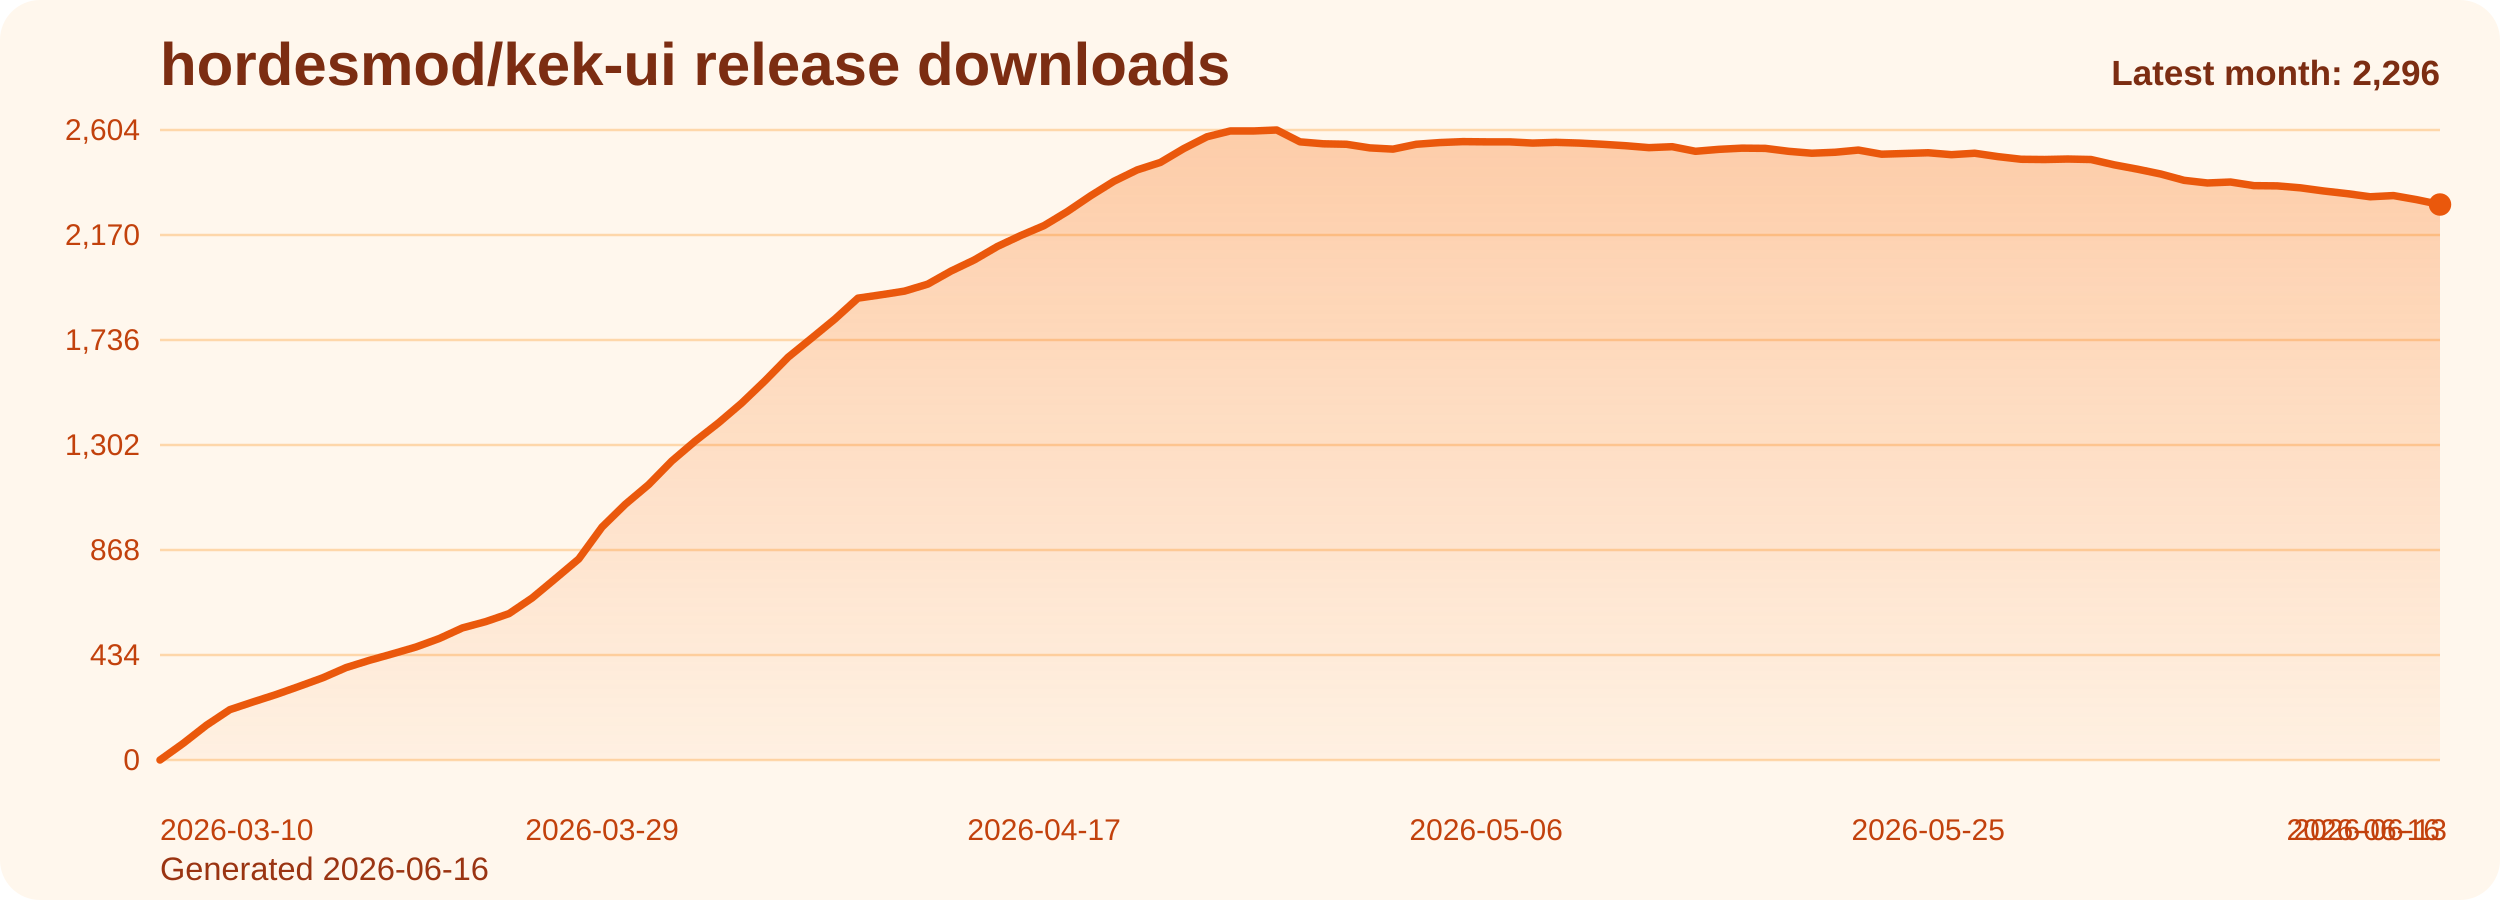
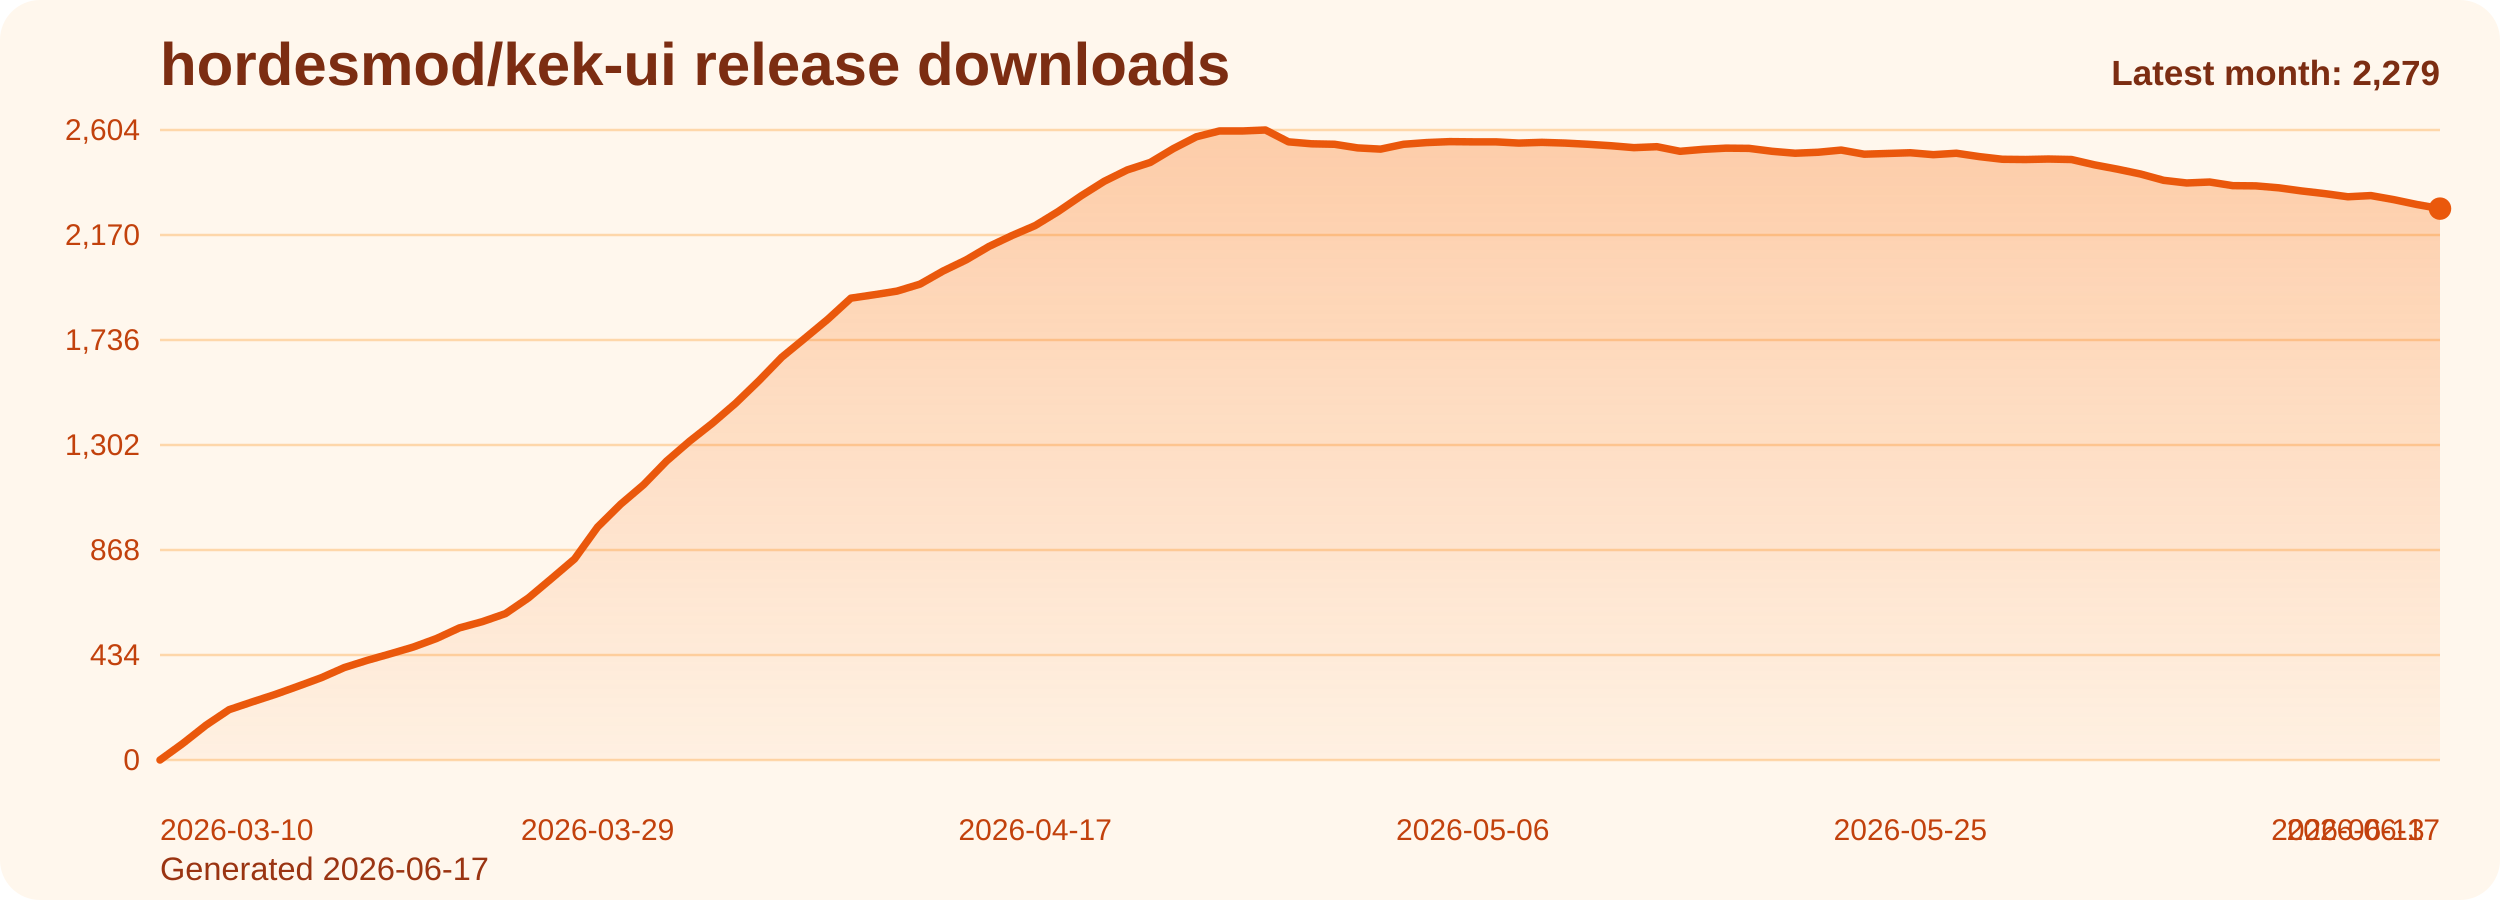
<svg xmlns="http://www.w3.org/2000/svg" viewBox="0 0 1000 360" role="img" aria-label="hordesmod/kek-ui release downloads chart">
  <defs>
    <linearGradient id="fill-monthly-orange" x1="0" y1="0" x2="0" y2="1">
      <stop offset="0%" stop-color="#f97316" stop-opacity="0.32" />
      <stop offset="100%" stop-color="#f97316" stop-opacity="0.05" />
    </linearGradient>
    <style>
      .bg { fill: #fff7ed; }
      .title { font: 700 24px Arial, sans-serif; fill: #7c2d12; }
      .sub { font: 400 13px Arial, sans-serif; fill: #9a3412; }
      .grid { stroke: #fed7aa; stroke-width: 1; }
      .axis { font: 400 12px Arial, sans-serif; fill: #c2410c; }
      .line { fill: none; stroke: #ea580c; stroke-width: 3; stroke-linecap: round; stroke-linejoin: round; }
      .dot { fill: #ea580c; }
      .value { font: 600 11px Arial, sans-serif; fill: #9a3412; }
      .latest { font: 700 14px Arial, sans-serif; fill: #7c2d12; }
    </style>
  </defs>
  <rect class="bg" x="0" y="0" width="1000" height="360" rx="16" />
  <text class="title" x="64" y="34">hordesmod/kek-ui release downloads</text>
-   <text class="sub" x="64" y="352">Generated 2026-06-16</text>
+   <text class="sub" x="64" y="352">Generated 2026-06-17</text>
  <line x1="64" y1="52.00" x2="976" y2="52.00" class="grid" />
  <text x="56" y="56.00" text-anchor="end" class="axis">2,604</text>
  <line x1="64" y1="94.00" x2="976" y2="94.00" class="grid" />
  <text x="56" y="98.00" text-anchor="end" class="axis">2,170</text>
  <line x1="64" y1="136.00" x2="976" y2="136.00" class="grid" />
  <text x="56" y="140.00" text-anchor="end" class="axis">1,736</text>
  <line x1="64" y1="178.00" x2="976" y2="178.00" class="grid" />
  <text x="56" y="182.00" text-anchor="end" class="axis">1,302</text>
  <line x1="64" y1="220.00" x2="976" y2="220.00" class="grid" />
  <text x="56" y="224.00" text-anchor="end" class="axis">868</text>
  <line x1="64" y1="262.00" x2="976" y2="262.00" class="grid" />
  <text x="56" y="266.00" text-anchor="end" class="axis">434</text>
  <line x1="64" y1="304.00" x2="976" y2="304.00" class="grid" />
  <text x="56" y="308.00" text-anchor="end" class="axis">0</text>
-   <path d="M 64.00 304 L 64.00 304.00 L 73.31 297.32 L 82.61 290.06 L 91.92 283.87 L 101.22 280.77 L 110.53 277.77 L 119.84 274.48 L 129.14 271.10 L 138.45 267.03 L 147.76 264.13 L 157.06 261.52 L 166.37 258.81 L 175.67 255.42 L 184.98 251.16 L 194.29 248.65 L 203.59 245.45 L 212.90 239.16 L 222.20 231.42 L 231.51 223.58 L 240.82 210.81 L 250.12 201.71 L 259.43 193.87 L 268.73 184.39 L 278.04 176.45 L 287.35 169.19 L 296.65 161.26 L 305.96 152.35 L 315.27 142.87 L 324.57 135.32 L 333.88 127.68 L 343.18 119.26 L 352.49 117.90 L 361.80 116.45 L 371.10 113.65 L 380.41 108.42 L 389.71 103.97 L 399.02 98.55 L 408.33 94.19 L 417.63 90.23 L 426.94 84.61 L 436.24 78.32 L 445.55 72.52 L 454.86 67.97 L 464.16 64.97 L 473.47 59.45 L 482.78 54.71 L 492.08 52.39 L 501.39 52.39 L 510.69 52.00 L 520.00 56.74 L 529.31 57.52 L 538.61 57.71 L 547.92 59.16 L 557.22 59.65 L 566.53 57.71 L 575.84 57.03 L 585.14 56.65 L 594.45 56.74 L 603.76 56.74 L 613.06 57.23 L 622.37 56.94 L 631.67 57.23 L 640.98 57.71 L 650.29 58.29 L 659.59 59.06 L 668.90 58.68 L 678.20 60.52 L 687.51 59.74 L 696.82 59.26 L 706.12 59.35 L 715.43 60.52 L 724.73 61.29 L 734.04 60.90 L 743.35 60.03 L 752.65 61.68 L 761.96 61.39 L 771.27 61.10 L 780.57 61.87 L 789.88 61.29 L 799.18 62.65 L 808.49 63.71 L 817.80 63.81 L 827.10 63.61 L 836.41 63.81 L 845.71 65.94 L 855.02 67.68 L 864.33 69.61 L 873.63 72.13 L 882.94 73.19 L 892.24 72.81 L 901.55 74.26 L 910.86 74.35 L 920.16 75.13 L 929.47 76.39 L 938.78 77.45 L 948.08 78.71 L 957.39 78.23 L 966.69 79.87 L 976.00 81.81 L 976.00 304 Z" fill="url(#fill-monthly-orange)" />
-   <polyline class="line" points="64.00,304.00 73.31,297.32 82.61,290.06 91.92,283.87 101.22,280.77 110.53,277.77 119.84,274.48 129.14,271.10 138.45,267.03 147.76,264.13 157.06,261.52 166.37,258.81 175.67,255.42 184.98,251.16 194.29,248.65 203.59,245.45 212.90,239.16 222.20,231.42 231.51,223.58 240.82,210.81 250.12,201.71 259.43,193.87 268.73,184.39 278.04,176.45 287.35,169.19 296.65,161.26 305.96,152.35 315.27,142.87 324.57,135.32 333.88,127.68 343.18,119.26 352.49,117.90 361.80,116.45 371.10,113.65 380.41,108.42 389.71,103.97 399.02,98.55 408.33,94.19 417.63,90.23 426.94,84.61 436.24,78.32 445.55,72.52 454.86,67.97 464.16,64.97 473.47,59.45 482.78,54.71 492.08,52.39 501.39,52.39 510.69,52.00 520.00,56.74 529.31,57.52 538.61,57.71 547.92,59.16 557.22,59.65 566.53,57.71 575.84,57.03 585.14,56.65 594.45,56.74 603.76,56.74 613.06,57.23 622.37,56.94 631.67,57.23 640.98,57.71 650.29,58.29 659.59,59.06 668.90,58.68 678.20,60.52 687.51,59.74 696.82,59.26 706.12,59.35 715.43,60.52 724.73,61.29 734.04,60.90 743.35,60.03 752.65,61.68 761.96,61.39 771.27,61.10 780.57,61.87 789.88,61.29 799.18,62.65 808.49,63.71 817.80,63.81 827.10,63.61 836.41,63.81 845.71,65.94 855.02,67.68 864.33,69.61 873.63,72.13 882.94,73.19 892.24,72.81 901.55,74.26 910.86,74.35 920.16,75.13 929.47,76.39 938.78,77.45 948.08,78.71 957.39,78.23 966.69,79.87 976.00,81.81" />
-   <circle class="dot" cx="976.00" cy="81.81" r="4.5" />
+   <path d="M 64.00 304 L 64.00 304.00 L 73.21 297.32 L 82.42 290.06 L 91.64 283.87 L 100.85 280.77 L 110.06 277.77 L 119.27 274.48 L 128.48 271.10 L 137.70 267.03 L 146.91 264.13 L 156.12 261.52 L 165.33 258.81 L 174.55 255.42 L 183.76 251.16 L 192.97 248.65 L 202.18 245.45 L 211.39 239.16 L 220.61 231.42 L 229.82 223.58 L 239.03 210.81 L 248.24 201.71 L 257.45 193.87 L 266.67 184.39 L 275.88 176.45 L 285.09 169.19 L 294.30 161.26 L 303.52 152.35 L 312.73 142.87 L 321.94 135.32 L 331.15 127.68 L 340.36 119.26 L 349.58 117.90 L 358.79 116.45 L 368.00 113.65 L 377.21 108.42 L 386.42 103.97 L 395.64 98.55 L 404.85 94.19 L 414.06 90.23 L 423.27 84.61 L 432.48 78.32 L 441.70 72.52 L 450.91 67.97 L 460.12 64.97 L 469.33 59.45 L 478.55 54.71 L 487.76 52.39 L 496.97 52.39 L 506.18 52.00 L 515.39 56.74 L 524.61 57.52 L 533.82 57.71 L 543.03 59.16 L 552.24 59.65 L 561.45 57.71 L 570.67 57.03 L 579.88 56.65 L 589.09 56.74 L 598.30 56.74 L 607.52 57.23 L 616.73 56.94 L 625.94 57.23 L 635.15 57.71 L 644.36 58.29 L 653.58 59.06 L 662.79 58.68 L 672.00 60.52 L 681.21 59.74 L 690.42 59.26 L 699.64 59.35 L 708.85 60.52 L 718.06 61.29 L 727.27 60.90 L 736.48 60.03 L 745.70 61.68 L 754.91 61.39 L 764.12 61.10 L 773.33 61.87 L 782.55 61.29 L 791.76 62.65 L 800.97 63.71 L 810.18 63.81 L 819.39 63.61 L 828.61 63.81 L 837.82 65.94 L 847.03 67.68 L 856.24 69.61 L 865.45 72.13 L 874.67 73.19 L 883.88 72.81 L 893.09 74.26 L 902.30 74.35 L 911.52 75.13 L 920.73 76.39 L 929.94 77.45 L 939.15 78.71 L 948.36 78.23 L 957.58 79.87 L 966.79 81.81 L 976.00 83.45 L 976.00 304 Z" fill="url(#fill-monthly-orange)" />
+   <polyline class="line" points="64.00,304.00 73.21,297.32 82.42,290.06 91.64,283.87 100.85,280.77 110.06,277.77 119.27,274.48 128.48,271.10 137.70,267.03 146.91,264.13 156.12,261.52 165.33,258.81 174.55,255.42 183.76,251.16 192.97,248.65 202.18,245.45 211.39,239.16 220.61,231.42 229.82,223.58 239.03,210.81 248.24,201.71 257.45,193.87 266.67,184.39 275.88,176.45 285.09,169.19 294.30,161.26 303.52,152.35 312.73,142.87 321.94,135.32 331.15,127.68 340.36,119.26 349.58,117.90 358.79,116.45 368.00,113.65 377.21,108.42 386.42,103.97 395.64,98.55 404.85,94.19 414.06,90.23 423.27,84.61 432.48,78.32 441.70,72.52 450.91,67.97 460.12,64.97 469.33,59.45 478.55,54.71 487.76,52.39 496.97,52.39 506.18,52.00 515.39,56.74 524.61,57.52 533.82,57.71 543.03,59.16 552.24,59.65 561.45,57.71 570.67,57.03 579.88,56.65 589.09,56.74 598.30,56.74 607.52,57.23 616.73,56.94 625.94,57.23 635.15,57.71 644.36,58.29 653.58,59.06 662.79,58.68 672.00,60.52 681.21,59.74 690.42,59.26 699.64,59.35 708.85,60.52 718.06,61.29 727.27,60.90 736.48,60.03 745.70,61.68 754.91,61.39 764.12,61.10 773.33,61.87 782.55,61.29 791.76,62.65 800.97,63.71 810.18,63.81 819.39,63.61 828.61,63.81 837.82,65.94 847.03,67.68 856.24,69.61 865.45,72.13 874.67,73.19 883.88,72.81 893.09,74.26 902.30,74.35 911.52,75.13 920.73,76.39 929.94,77.45 939.15,78.71 948.36,78.23 957.58,79.87 966.79,81.81 976.00,83.45" />
+   <circle class="dot" cx="976.00" cy="83.45" r="4.5" />
  <text class="axis" x="64.00" y="336" text-anchor="start">2026-03-10</text>
-   <text class="axis" x="240.82" y="336" text-anchor="middle">2026-03-29</text>
-   <text class="axis" x="417.63" y="336" text-anchor="middle">2026-04-17</text>
-   <text class="axis" x="594.45" y="336" text-anchor="middle">2026-05-06</text>
-   <text class="axis" x="771.27" y="336" text-anchor="middle">2026-05-25</text>
-   <text class="axis" x="948.08" y="336" text-anchor="middle">2026-06-13</text>
-   <text class="axis" x="976.00" y="336" text-anchor="end">2026-06-16</text>
-   <text class="latest" x="976" y="34" text-anchor="end">Latest month: 2,296</text>
+   <text class="axis" x="239.03" y="336" text-anchor="middle">2026-03-29</text>
+   <text class="axis" x="414.06" y="336" text-anchor="middle">2026-04-17</text>
+   <text class="axis" x="589.09" y="336" text-anchor="middle">2026-05-06</text>
+   <text class="axis" x="764.12" y="336" text-anchor="middle">2026-05-25</text>
+   <text class="axis" x="939.15" y="336" text-anchor="middle">2026-06-13</text>
+   <text class="axis" x="976.00" y="336" text-anchor="end">2026-06-17</text>
+   <text class="latest" x="976" y="34" text-anchor="end">Latest month: 2,279</text>
</svg>
